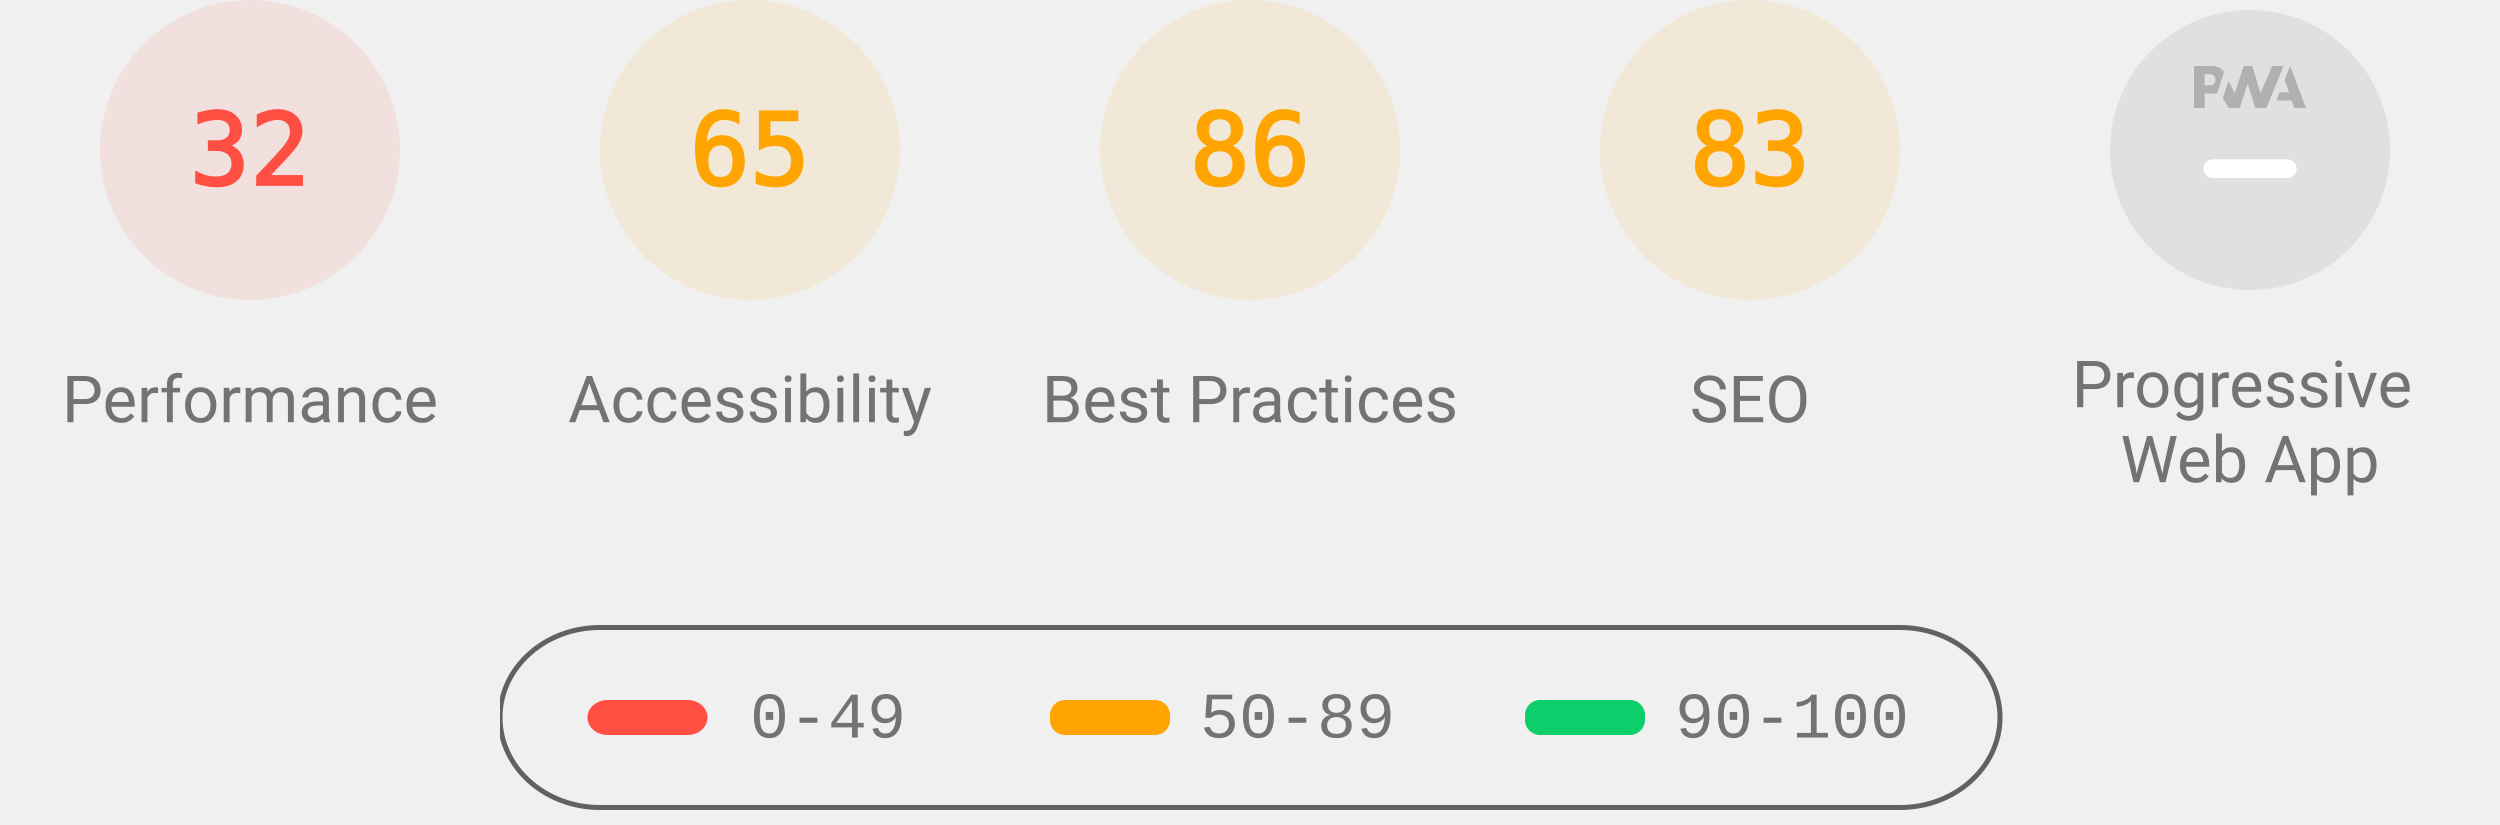
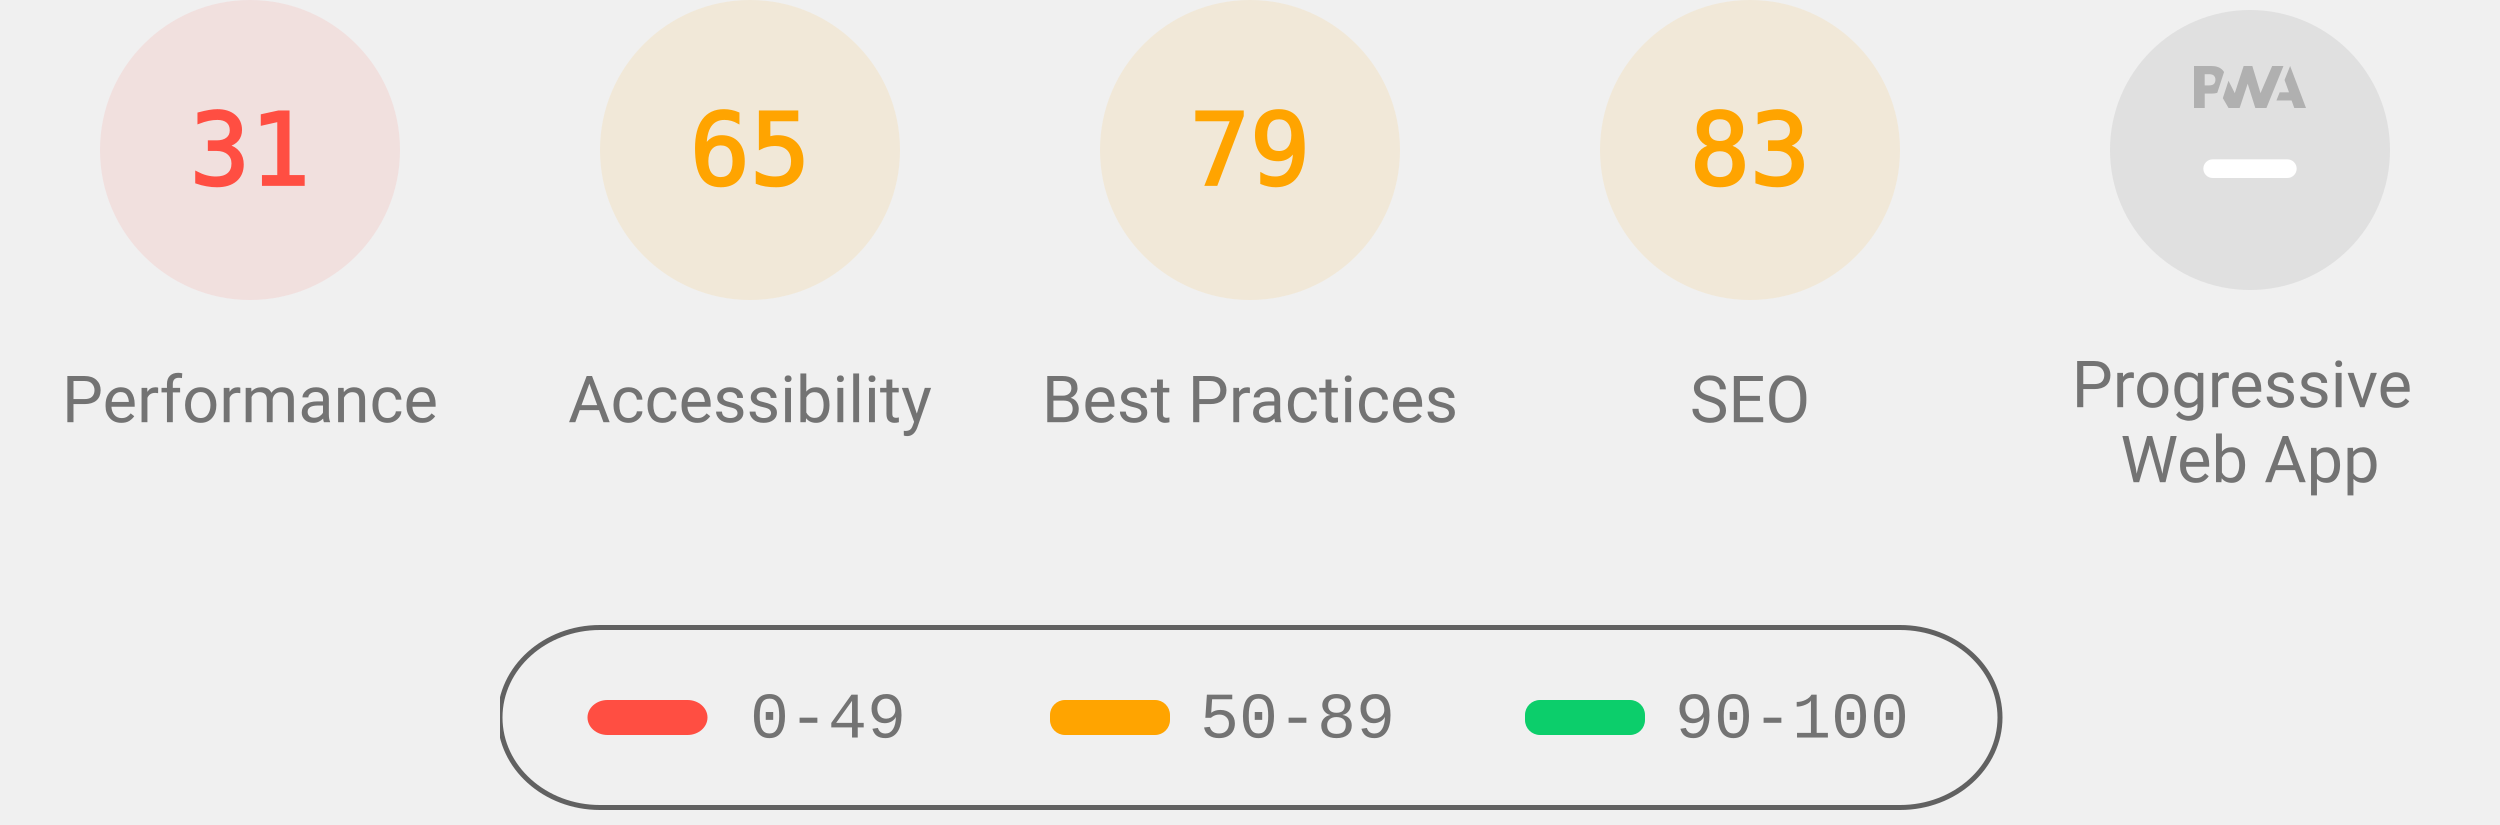
<svg xmlns="http://www.w3.org/2000/svg" class="theme--agnostic" fill="none" width="1000" height="330">
  <style>
			.gauge-base {
				opacity: 0.1
			}

			.gauge-arc {
				fill: none;
				animation-delay: 250ms;
				stroke-linecap: round;
				transform: rotate(-90deg);
				transform-origin: 100px 60px;
				animation: load-gauge 1s ease forwards
			}

			.guage-text {
				font-size: 40px;
				font-family: monospace;
				text-align: center
			}

			.guage-red {
				color: #ff4e42;
				fill: #ff4e42;
				stroke: #ff4e42
			}
			.guage-orange {
				color: #ffa400;
				fill: #ffa400;
				stroke: #ffa400
			}
			.guage-green {
				color: #0cce6b;
				fill: #0cce6b;
				stroke: #0cce6b
			}
			.theme--agnostic .guage-undefined {
				color: #5c5c5c;
				fill: #5c5c5c;
				stroke: #5c5c5c
			}
			.theme--light .guage-undefined {
				color: #1e1e1e;
				fill: #1e1e1e;
				stroke: #1e1e1e
			}
			.theme--dark .guage-undefined {
				color: #f5f5f5;
				fill: #f5f5f5;
				stroke: #f5f5f5
			}

			.guage-title {
				stroke: none;
				font-size: 26px;
				line-height: 26px;
				font-family: Roboto, Halvetica, Arial, sans-serif
			}
			.metric.guage-title {
				font-family: 'Courier New', Courier, monospace
			}
			.theme--agnostic .guage-title {
				color: #737373;
				fill: #737373
			}
			.theme--light .guage-title {
				color: #212121;
				fill: #212121
			}
			.theme--dark .guage-title {
				color: #f5f5f5;
				fill: #f5f5f5
			}

			@keyframes load-gauge {
				from {
					stroke-dasharray: 0 352.858
				}
			}
			.lh-gauge--pwa__disc {
				fill: #e0e0e0
			}
			.lh-gauge--pwa__logo {
				position: relative;
				fill: #b0b0b0
			}
			.lh-gauge--pwa__invisible {
				display: none
			}
			.lh-gauge--pwa__visible {
				display: inline
			}
			.guage-invisible {
				display: none
			}
			.lh-gauge--pwa__logo--primary-color {
				fill: #304ffe
			}
			.theme--agnostic .lh-gauge--pwa__logo--secondary-color {
				fill: #787878
			}
			.theme--light .lh-gauge--pwa__logo--secondary-color {
				fill: #3d3d3d
			}
			.theme--dark .lh-gauge--pwa__logo--secondary-color {
				fill: #d8b6b6
			}
			.theme--light #svg_2 {
				stroke: #00000022
			}
			.theme--agnostic #svg_2 {
				stroke: #616161
			}
			.theme--light #svg_2 {
				stroke: #00000022
			}
			.theme--dark #svg_2 {
				stroke: #f5f5f566
			}
		</style>
  <svg class="guage-div guage-perf guage-red" viewBox="0 0 200 200" width="200" height="200" x="0" y="0">
    <circle class="gauge-base" r="56" cx="100" cy="60" stroke-width="8" />
-     <circle class="gauge-arc guage-arc-1" r="56" cx="100" cy="60" stroke-width="8" style="stroke-dasharray: 112.595, 351.858;" />
-     <text class="guage-text" x="100px" y="60px" alignment-baseline="central" dominant-baseline="central" text-anchor="middle">32</text>
+     <circle class="gauge-arc guage-arc-1" r="56" cx="100" cy="60" stroke-width="8" style="stroke-dasharray: 109.076, 351.858;" />
+     <text class="guage-text" x="100px" y="60px" alignment-baseline="central" dominant-baseline="central" text-anchor="middle">31</text>
    <text class="guage-title" x="100px" y="160px" alignment-baseline="central" dominant-baseline="central" text-anchor="middle">Performance</text>
  </svg>
  <svg class="guage-div guage-acc guage-orange" viewBox="0 0 200 200" width="200" height="200" x="200" y="0">
    <circle class="gauge-base" r="56" cx="100" cy="60" stroke-width="8" />
    <circle class="gauge-arc guage-arc-2" r="56" cx="100" cy="60" stroke-width="8" style="stroke-dasharray: 228.708, 351.858;" />
    <text class="guage-text" x="100px" y="60px" alignment-baseline="central" dominant-baseline="central" text-anchor="middle">65</text>
    <text class="guage-title" x="100px" y="160px" alignment-baseline="central" dominant-baseline="central" text-anchor="middle">Accessibility</text>
  </svg>
  <svg class="guage-div guage-best guage-orange" viewBox="0 0 200 200" width="200" height="200" x="400" y="0">
    <circle class="gauge-base" r="56" cx="100" cy="60" stroke-width="8" />
-     <circle class="gauge-arc guage-arc-3" r="56" cx="100" cy="60" stroke-width="8" style="stroke-dasharray: 302.598, 351.858;" />
-     <text class="guage-text" x="100px" y="60px" alignment-baseline="central" dominant-baseline="central" text-anchor="middle">86</text>
+     <circle class="gauge-arc guage-arc-3" r="56" cx="100" cy="60" stroke-width="8" style="stroke-dasharray: 277.968, 351.858;" />
+     <text class="guage-text" x="100px" y="60px" alignment-baseline="central" dominant-baseline="central" text-anchor="middle">79</text>
    <text class="guage-title" x="100px" y="160px" alignment-baseline="central" dominant-baseline="central" text-anchor="middle">Best Practices</text>
  </svg>
  <svg class="guage-div guage-seo guage-orange" viewBox="0 0 200 200" width="200" height="200" x="600" y="0">
    <circle class="gauge-base" r="56" cx="100" cy="60" stroke-width="8" />
    <circle class="gauge-arc guage-arc-4" r="56" cx="100" cy="60" stroke-width="8" style="stroke-dasharray: 292.042, 351.858;" />
    <text class="guage-text" x="100px" y="60px" alignment-baseline="central" dominant-baseline="central" text-anchor="middle">83</text>
    <text class="guage-title" x="100px" y="160px" alignment-baseline="central" dominant-baseline="central" text-anchor="middle">SEO</text>
  </svg>
  <svg class="guage-div guage-pwa " viewBox="0 0 200 200" width="200" height="200" x="800" y="0">
    <svg viewBox="0 0 60 60" width="112" height="112" x="44" y="4">
      <defs>
        <linearGradient id="lh-gauge--pwa__check-circle__gradient-0" x1="50%" y1="0%" x2="50%" y2="100%">
          <stop stop-color="#00C852" offset="0%" />
          <stop stop-color="#009688" offset="100%" />
        </linearGradient>
        <linearGradient id="lh-gauge--pwa__installable__shadow-gradient-0" x1="76.056%" x2="24.111%" y1="82.995%" y2="24.735%">
          <stop stop-color="#A5D6A7" offset="0%" />
          <stop stop-color="#80CBC4" offset="100%" />
        </linearGradient>
        <linearGradient id="lh-gauge--pwa__fast-reliable__shadow-gradient-0" x1="76.056%" y1="82.995%" x2="25.678%" y2="26.493%">
          <stop stop-color="#64B5F6" offset="0%" />
          <stop stop-color="#2979FF" offset="100%" />
        </linearGradient>
        <g id="lh-gauge--pwa__fast-reliable-badge-0">
          <circle fill="#FFFFFF" cx="10" cy="10" r="10" />
          <path fill="#304FFE" d="M10 3.58l5.25 2.34v3.5c0 3.23-2.24 6.26-5.25 7-3.01-.74-5.25-3.77-5.25-7v-3.5L10 3.58zm-.47 10.74l2.76-4.83.03-.07c.04-.08 0-.24-.22-.24h-1.64l.47-3.26h-.47l-2.7 4.77c-.02.01.05-.1-.04.05-.09.16-.1.31.18.31h1.63l-.47 3.27h.47z" />
        </g>
        <g id="lh-gauge--pwa__installable-badge-0">
          <circle fill="#FFFFFF" cx="10" cy="10" r="10" />
          <path fill="#009688" d="M10 4.167A5.835 5.835 0 0 0 4.167 10 5.835 5.835 0 0 0 10 15.833 5.835 5.835 0 0 0 15.833 10 5.835 5.835 0 0 0 10 4.167zm2.917 6.416h-2.334v2.334H9.417v-2.334H7.083V9.417h2.334V7.083h1.166v2.334h2.334v1.166z" />
        </g>
      </defs>
      <g stroke="none" fill-rule="nonzero">
        <circle class="lh-gauge--pwa__disc" cx="30" cy="30" r="30" />
        <g class="lh-gauge--pwa__logo">
          <path d="M35.66 19.39l.7-1.75h2L37.4 15 38.6 12l3.4 9h-2.51l-.58-1.61z" />
          <path d="M33.52 21l3.65-9h-2.42l-2.5 5.82L30.5 12h-1.86l-1.9 5.82-1.35-2.65-1.21 3.72L25.4 21h2.38l1.72-5.2 1.64 5.2z" />
          <path fill-rule="nonzero" d="M20.3 17.91h1.48c.45 0 .85-.05 1.2-.15l.39-1.18 1.07-3.3a2.64 2.64 0 0 0-.28-.37c-.55-.6-1.36-.91-2.42-.91H18v9h2.3V17.9zm1.96-3.84c.22.22.33.5.33.87 0 .36-.1.65-.29.87-.2.23-.59.35-1.15.35h-.86v-2.41h.87c.52 0 .89.1 1.1.32z" />
        </g>
        <rect class="lh-gauge--pwa__component lh-gauge--pwa__na-line lh-gauge--pwa__visible" fill="#FFFFFF" x="20" y="32" width="20" height="4" rx="2" />
        <g class="lh-gauge--pwa__component lh-gauge--pwa__fast-reliable-badge lh-gauge--pwa__invisible" transform="translate(20, 29)">
          <path fill="url(#lh-gauge--pwa__fast-reliable__shadow-gradient-0)" d="M33.63 19.49A30 30 0 0 1 16.2 30.36L3 17.14 17.14 3l16.49 16.49z" />
          <use href="#lh-gauge--pwa__fast-reliable-badge-0" />
        </g>
        <g class="lh-gauge--pwa__component lh-gauge--pwa__installable-badge lh-gauge--pwa__invisible" transform="translate(20, 29)">
          <path fill="url(#lh-gauge--pwa__installable__shadow-gradient-0)" d="M33.629 19.487c-4.272 5.453-10.391 9.39-17.415 10.869L3 17.142 17.142 3 33.63 19.487z" />
          <use href="#lh-gauge--pwa__installable-badge-0" />
        </g>
        <g class="lh-gauge--pwa__component lh-gauge--pwa__fast-reliable-installable-badges lh-gauge--pwa__invisible">
          <g transform="translate(8, 29)">
            <path fill="url(#lh-gauge--pwa__fast-reliable__shadow-gradient-0)" d="M16.321 30.463L3 17.143 17.142 3l22.365 22.365A29.864 29.864 0 0 1 22 31c-1.942 0-3.84-.184-5.679-.537z" />
            <use href="#lh-gauge--pwa__fast-reliable-badge-0" />
          </g>
          <g transform="translate(32, 29)">
            <path fill="url(#lh-gauge--pwa__installable__shadow-gradient-0)" d="M25.982 11.84a30.107 30.107 0 0 1-13.08 15.203L3 17.143 17.142 3l8.84 8.84z" />
            <use href="#lh-gauge--pwa__installable-badge-0" />
          </g>
        </g>
        <g class="lh-gauge--pwa__component lh-gauge--pwa__check-circle lh-gauge--pwa__invisible" transform="translate(18, 28)">
          <circle fill="#FFFFFF" cx="12" cy="12" r="12" />
          <path fill="url(#lh-gauge--pwa__check-circle__gradient-0)" d="M12 2a10 10 0 1 0 0 20 10 10 0 0 0 0-20zm-2 15l-5-5 1.41-1.41L10 14.17l7.59-7.59L19 8l-9 9z" />
        </g>
      </g>
    </svg>
    <text class="guage-title" y="160px" alignment-baseline="central" dominant-baseline="central" text-anchor="middle">
      <tspan x="100px" dy="-6px">Progressive</tspan>
      <tspan x="100px" dy="30px">Web App</tspan>
    </text>
  </svg>
  <svg width="604" height="76" x="200" y="250">
    <g>
      <rect fill="none" id="canvas_background" height="80" width="604" y="-1" x="-1" />
      <g display="none" overflow="visible" y="0" x="0" height="100%" width="100%" id="canvasGrid">
        <rect fill="url(#gridpattern)" stroke-width="0" y="0" x="0" height="100%" width="100%" />
      </g>
    </g>
    <g>
      <rect fill-opacity="0" stroke-width="2" rx="40" id="svg_2" height="72" width="600" y="1" x="0" fill="#000000" />
      <rect stroke="#000" rx="8" id="svg_3" height="14" width="48" y="30" x="35" stroke-opacity="null" stroke-width="0" fill="#ff4e42" />
      <rect stroke="#000" rx="6" id="svg_4" height="14" width="48" y="30" x="220" stroke-opacity="null" stroke-width="0" fill="#ffa400" />
      <rect stroke="#000" rx="6" id="svg_5" height="14" width="48" y="30" x="410" stroke-opacity="null" stroke-width="0" fill="#0cce6b" />
      <text class="metric guage-title" xml:space="preserve" text-anchor="start" font-size="26" id="svg_6" y="45" x="100" stroke-opacity="null" stroke-width="0" stroke="#000">0-49</text>
      <text class="metric guage-title" xml:space="preserve" text-anchor="start" font-size="26" id="svg_7" y="45" x="280" stroke-opacity="null" stroke-width="0" stroke="#000">50-89</text>
      <text class="metric guage-title" xml:space="preserve" text-anchor="start" font-size="26" id="svg_8" y="45" x="470" stroke-opacity="null" stroke-width="0" stroke="#000">90-100</text>
    </g>
  </svg>
</svg>
